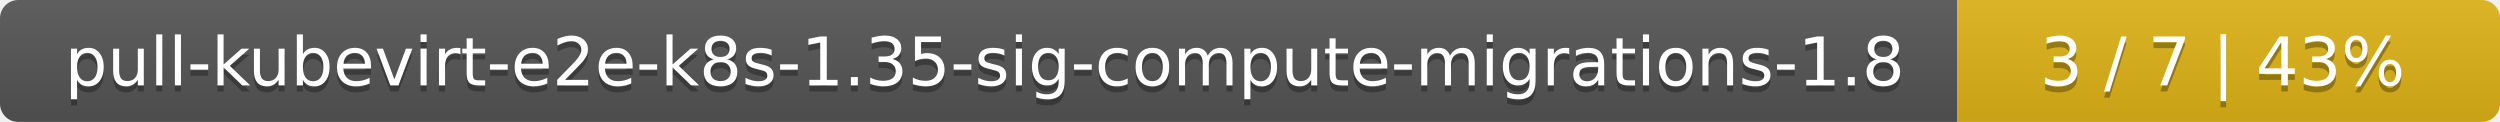
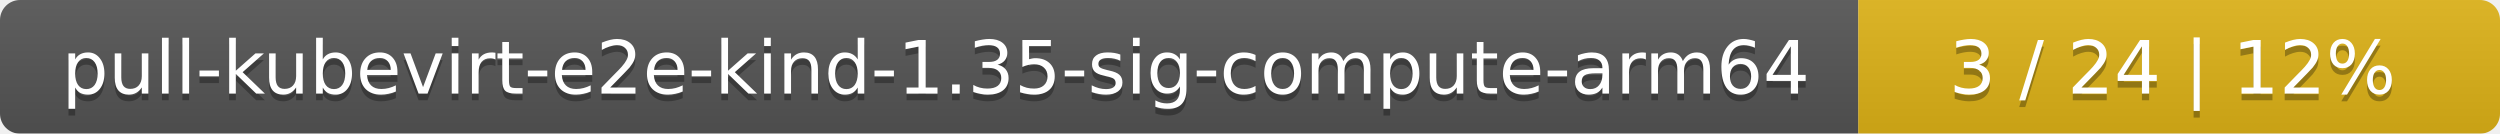
- <svg xmlns="http://www.w3.org/2000/svg" width="410" height="20">
+ <svg xmlns="http://www.w3.org/2000/svg" width="374" height="20">
  <linearGradient id="smooth" x2="0" y2="100%">
    <stop offset="0" stop-color="#bbb" stop-opacity=".1" />
    <stop offset="1" stop-opacity=".1" />
  </linearGradient>
  <mask id="round">
-     <rect width="410" height="20" rx="3" fill="#fff" />
+     <rect width="374" height="20" rx="3" fill="#fff" />
  </mask>
  <g mask="url(#round)">
-     <rect width="321" height="20" fill="#555" />
-     <rect x="321" width="89" height="20" fill="#dfb317" />
-     <rect width="410" height="20" fill="url(#smooth)" />
+     <rect width="278" height="20" fill="#555" />
+     <rect x="278" width="96" height="20" fill="#dfb317" />
+     <rect width="374" height="20" fill="url(#smooth)" />
  </g>
  <g fill="#fff" text-anchor="middle" font-family="DejaVu Sans,Verdana,Geneva,sans-serif" font-size="11">
-     <text x="161.5" y="15" fill="#010101" fill-opacity=".3">pull-kubevirt-e2e-k8s-1.35-sig-compute-migrations-1.8</text>
-     <text x="161.5" y="14">pull-kubevirt-e2e-k8s-1.35-sig-compute-migrations-1.8</text>
-     <text x="364.5" y="15" fill="#010101" fill-opacity=".3">3 / 7    |    43%</text>
-     <text x="364.5" y="14">3 / 7    |    43%</text>
+     <text x="140" y="15" fill="#010101" fill-opacity=".3">pull-kubevirt-e2e-kind-1.35-sig-compute-arm64</text>
+     <text x="140" y="14">pull-kubevirt-e2e-kind-1.35-sig-compute-arm64</text>
+     <text x="325" y="15" fill="#010101" fill-opacity=".3">3 / 24    |    12%</text>
+     <text x="325" y="14">3 / 24    |    12%</text>
  </g>
</svg>
